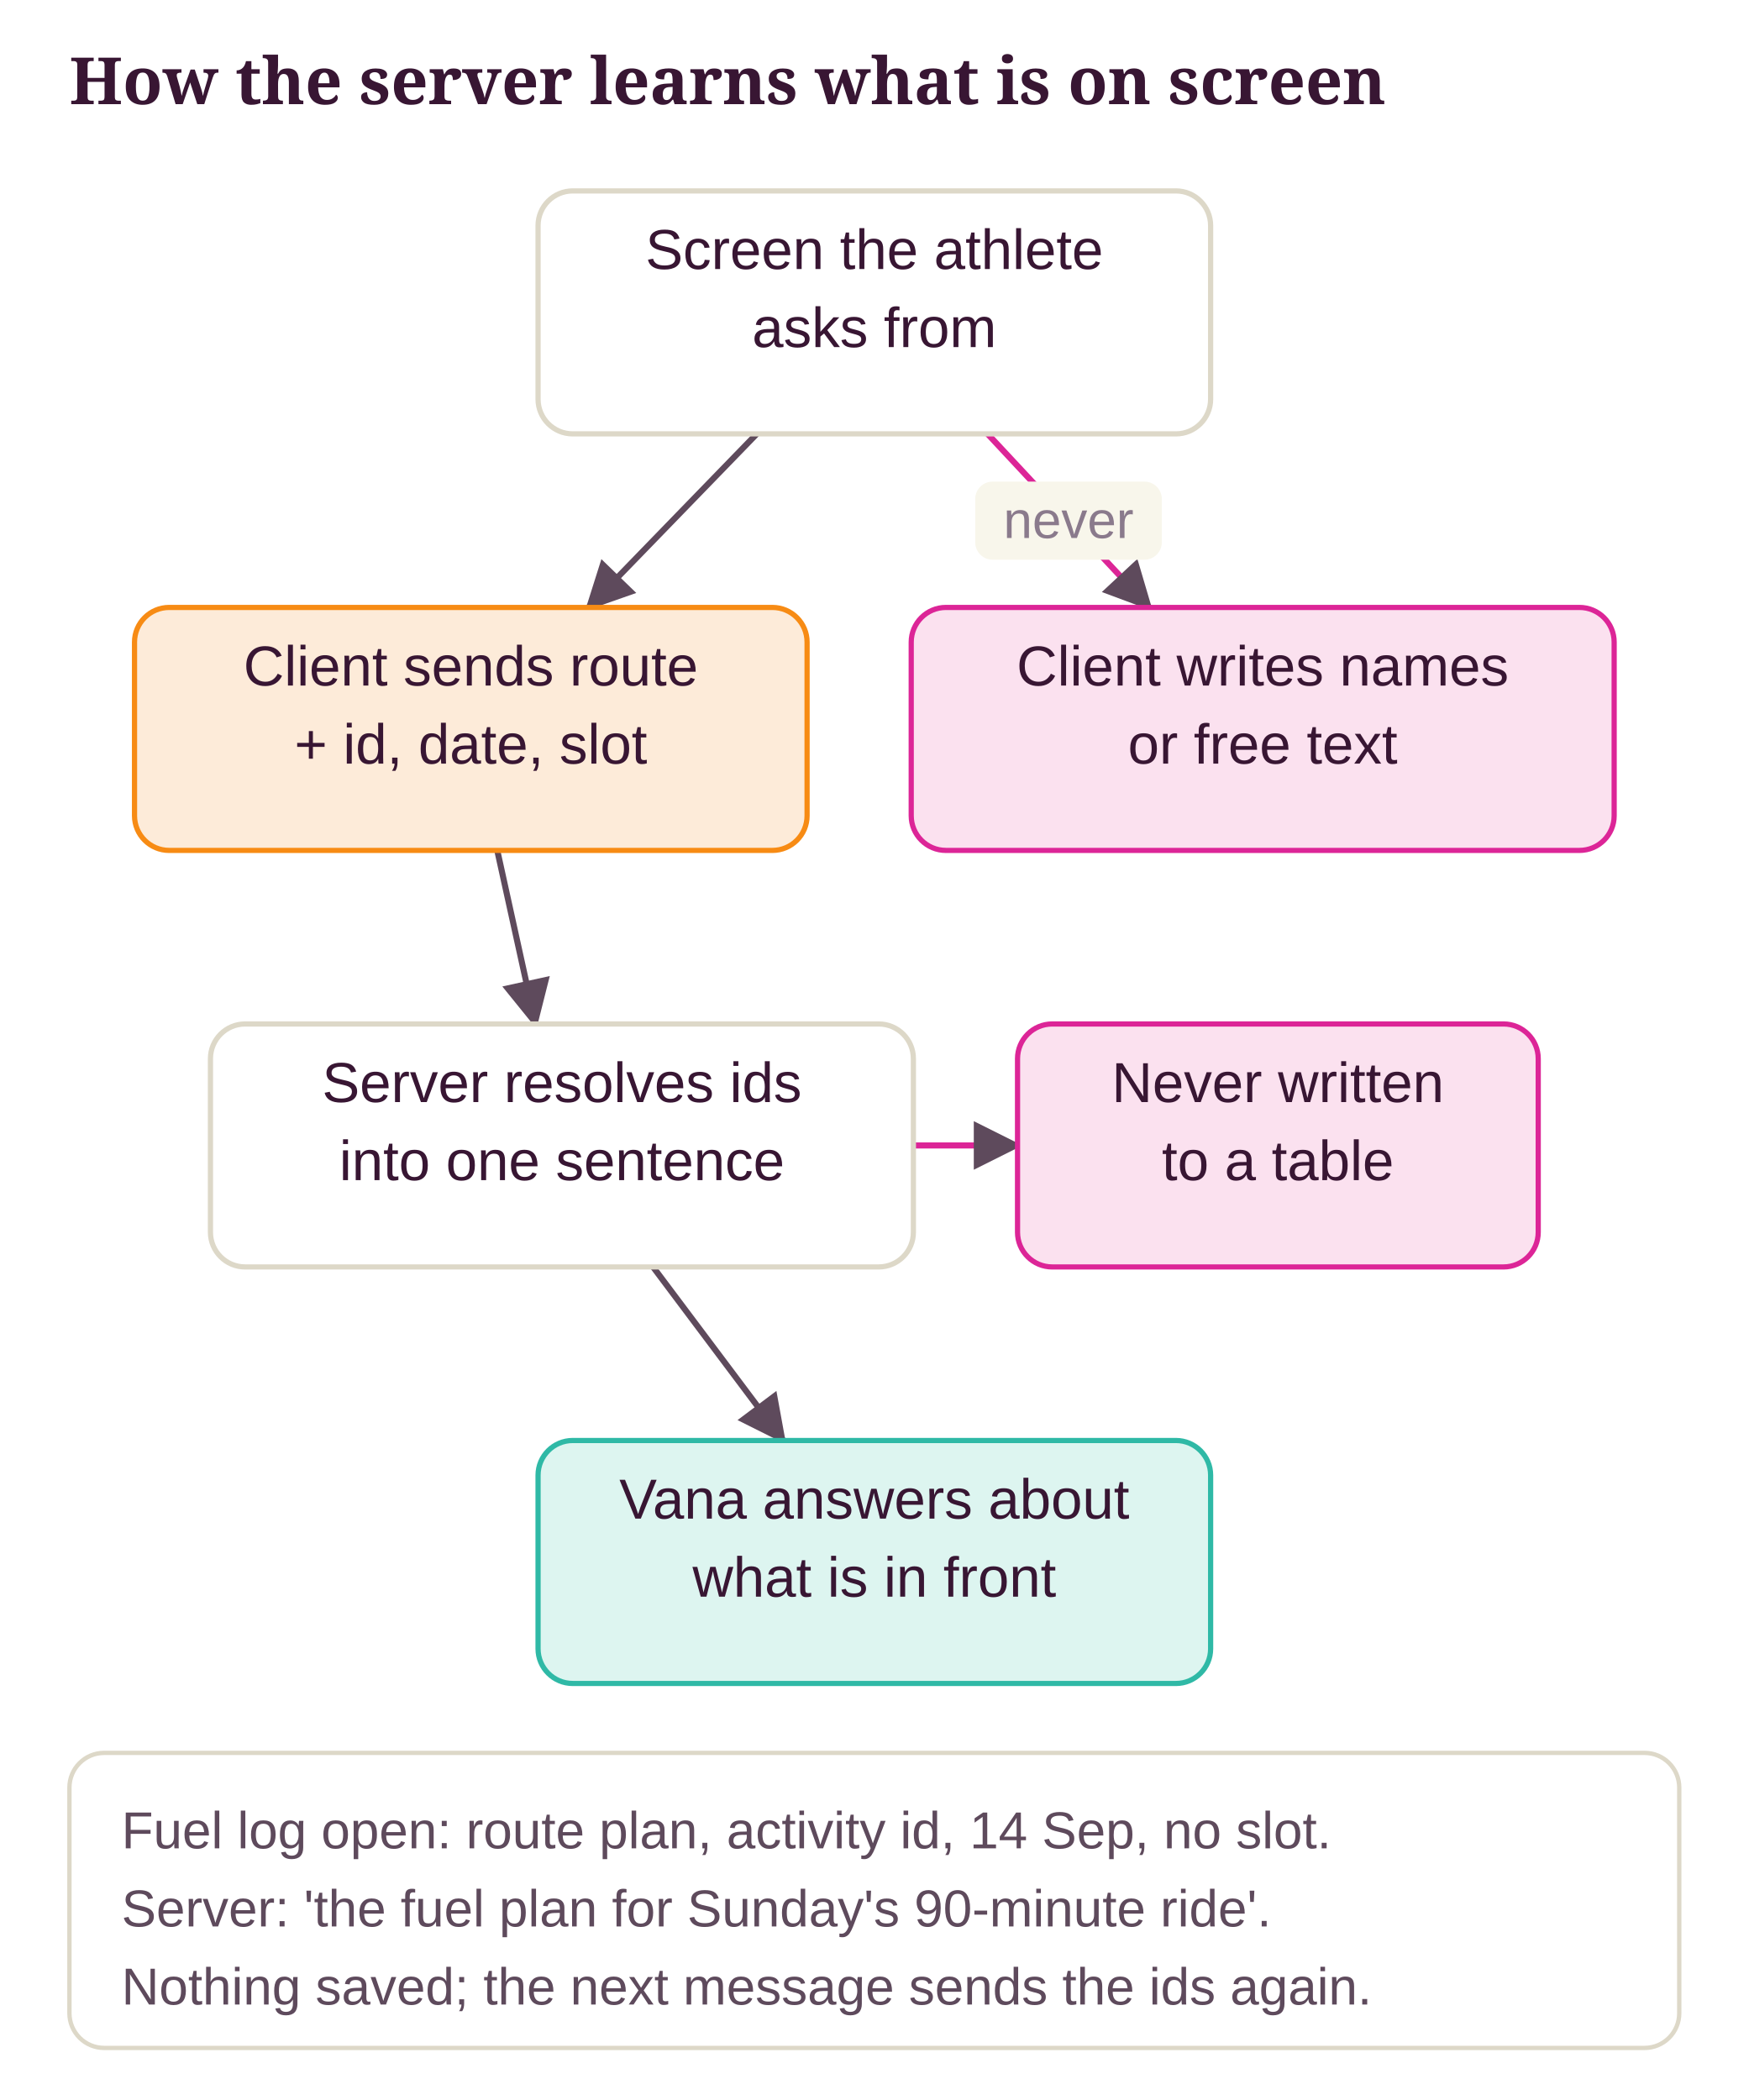
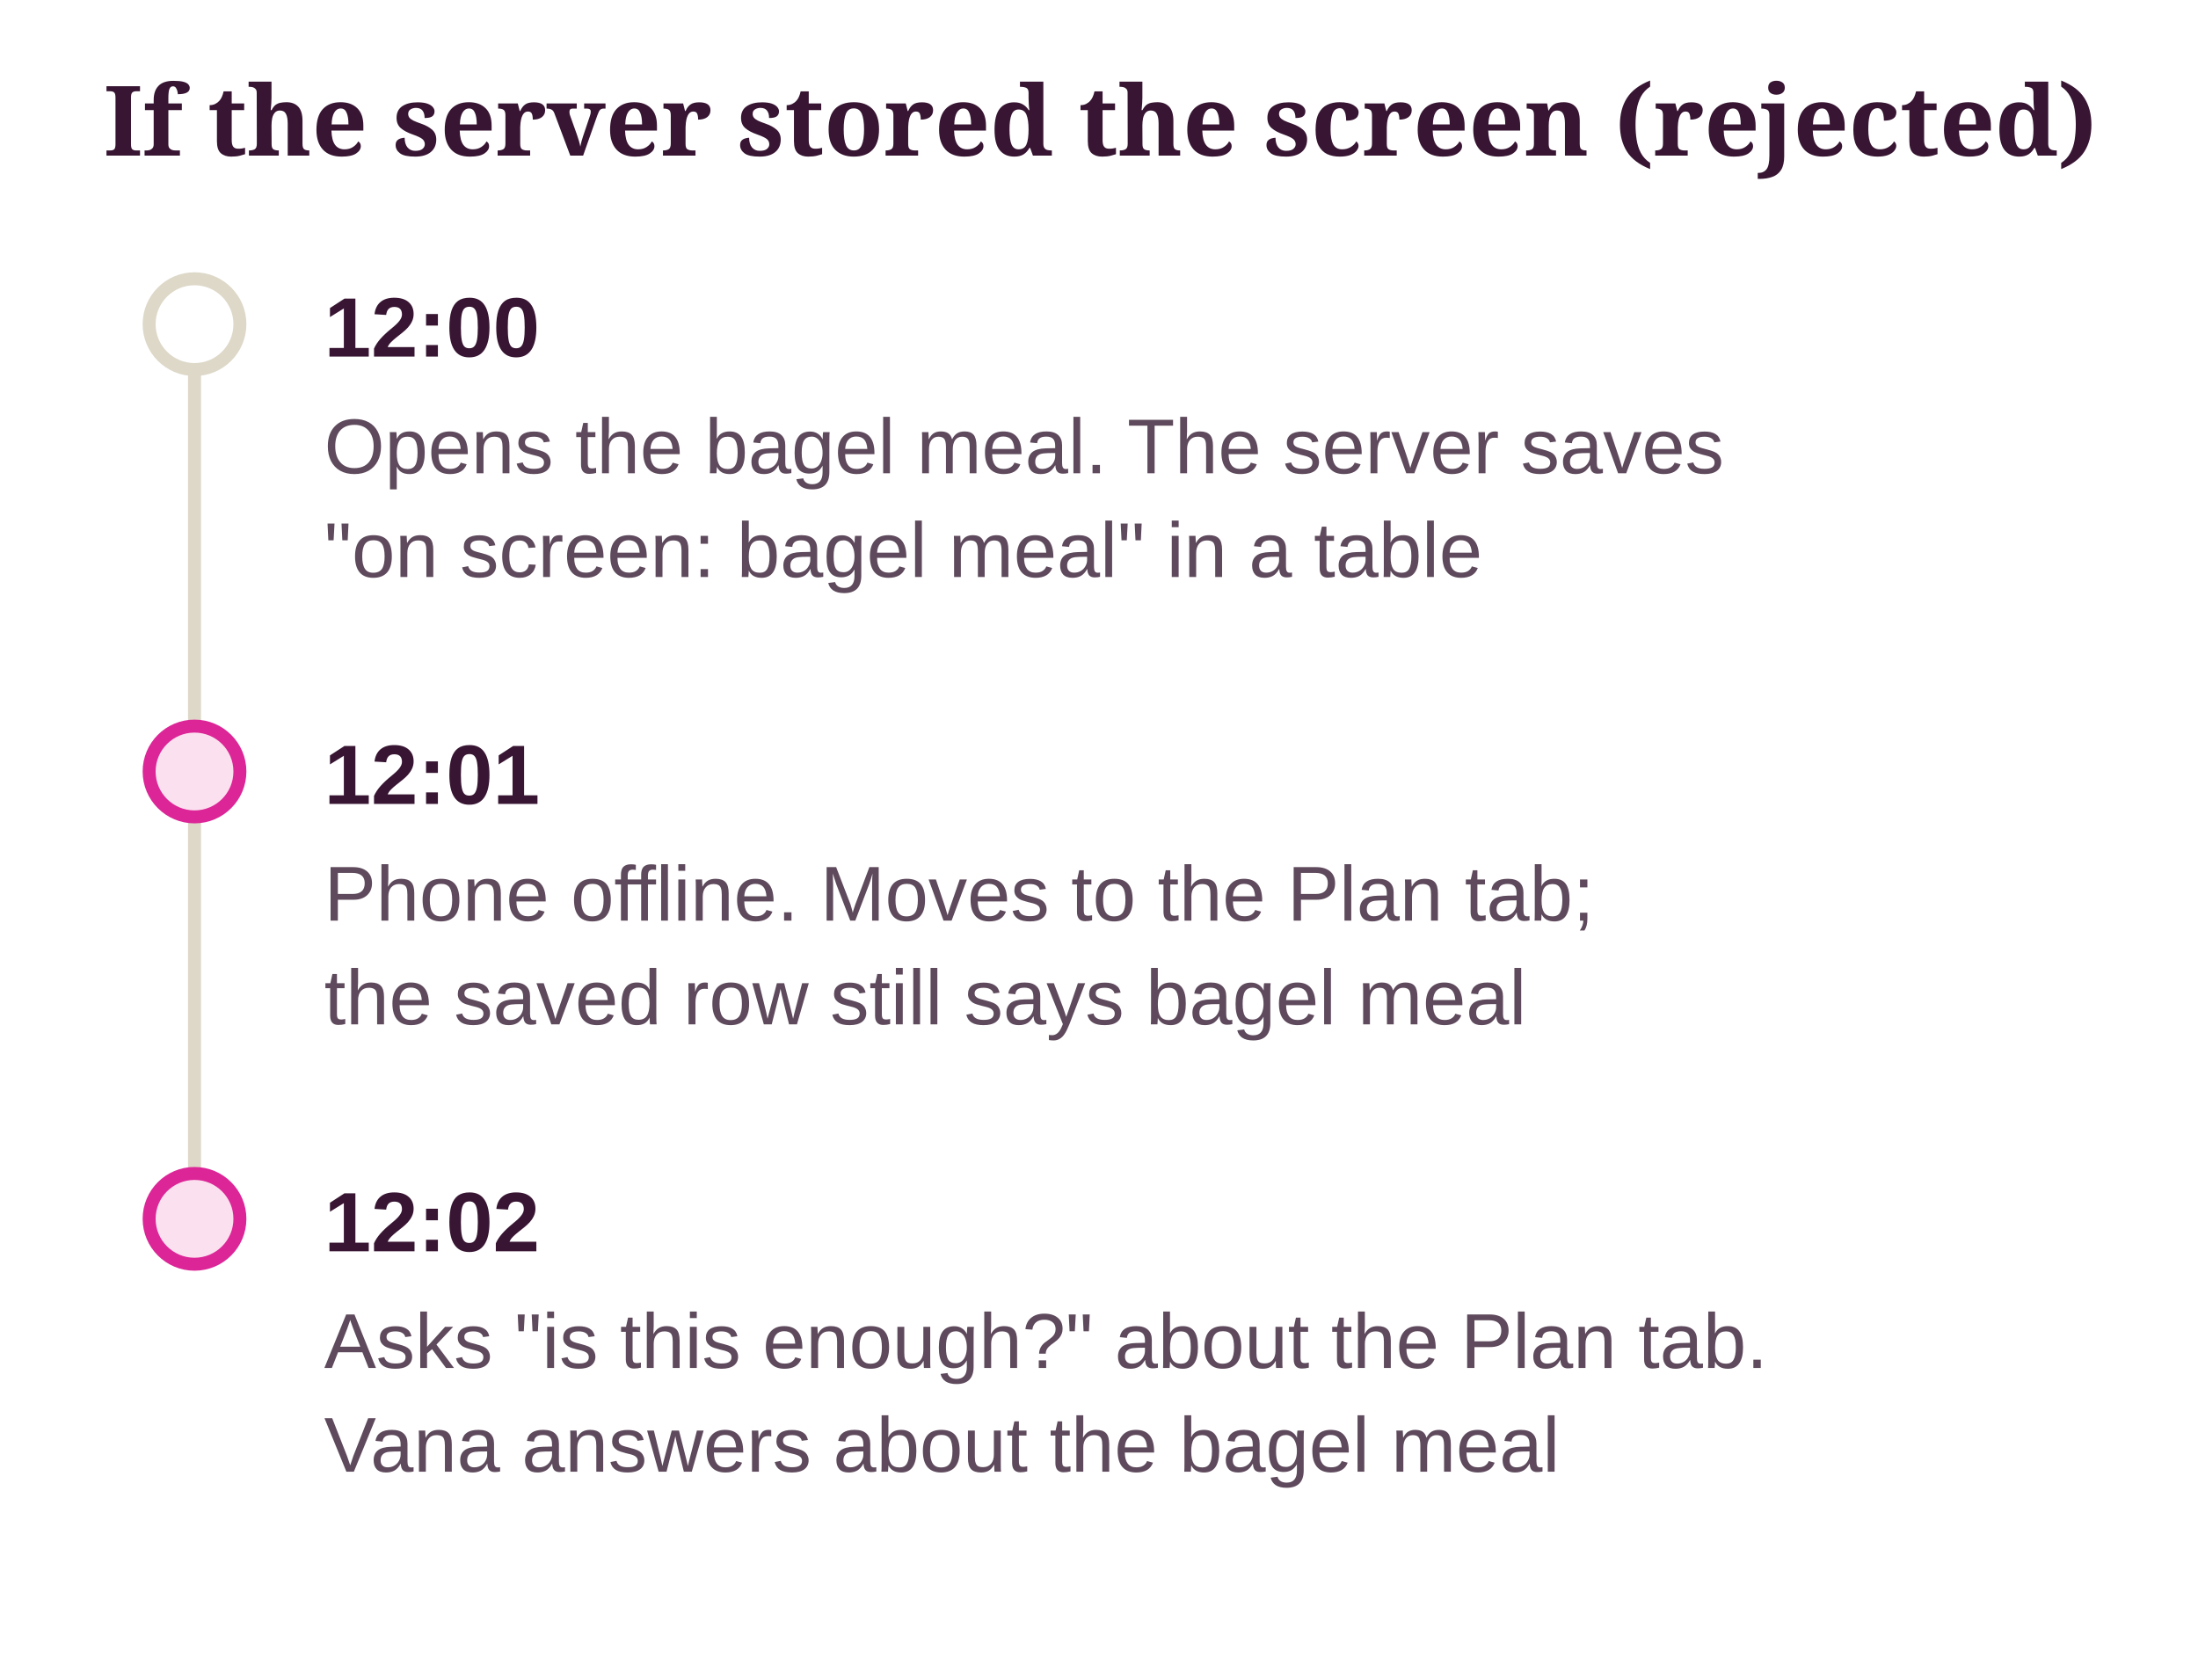
- <svg xmlns="http://www.w3.org/2000/svg" class="dg" viewBox="0 0 403 484" width="100%" role="img" aria-label="How the server learns what is on screen">
+ <svg xmlns="http://www.w3.org/2000/svg" class="dg" viewBox="0 0 339 259" width="100%" role="img" aria-label="If the server stored the screen (rejected)">
  <style>svg.dg{font-family:"Source Sans 3", "Helvetica Neue", Arial, sans-serif;font-size:13px}svg.dg .dg-title{font-family:Sansita, Georgia, serif;font-size:15px;font-weight:700;fill:var(--ink, #381633)}svg.dg text{fill:var(--ink, #381633)}svg.dg .dg-sub{fill:var(--ink-2, #5E4A5C);font-size:12px}svg.dg .dg-muted{fill:var(--muted, #8A7A8C);font-size:12px}svg.dg .dg-box{stroke-width:1.2}svg.dg .dg-edge{fill:none;stroke:var(--ink-2, #5E4A5C);stroke-width:1.4}svg.dg .dg-axis{stroke:var(--line, #DDD8C8);stroke-width:2}svg.dg .dg-ex{fill:var(--card, #FFFFFF);stroke:var(--line, #DDD8C8)}</style>
  <defs>
    <marker id="dg-arrow" viewBox="0 0 10 10" refX="9" refY="5" markerWidth="8" markerHeight="8" orient="auto-start-reverse">
      <path d="M0 0 L10 5 L0 10 z" fill="var(--ink-2, #5E4A5C)" />
    </marker>
  </defs>
-   <text class="dg-title" x="16" y="24">How the server learns what is on screen</text>
-   <line class="dg-edge" x1="174.4" y1="100" x2="135.6" y2="140" marker-end="url(#dg-arrow)" />
-   <line class="dg-edge" x1="227.6" y1="100" x2="264.9" y2="140" marker-end="url(#dg-arrow)" style="stroke:var(--no, #DC2597)" />
-   <rect x="224.75" y="111" width="43" height="18" rx="4" fill="var(--ground, #F8F6EB)" />
-   <text class="dg-muted" x="246.25" y="124" text-anchor="middle">never</text>
-   <line class="dg-edge" x1="114.6" y1="196" x2="123.4" y2="236" marker-end="url(#dg-arrow)" />
-   <line class="dg-edge" x1="150.5" y1="292" x2="180.5" y2="332" marker-end="url(#dg-arrow)" />
-   <line class="dg-edge" x1="210.5" y1="264" x2="234.5" y2="264" marker-end="url(#dg-arrow)" style="stroke:var(--no, #DC2597)" />
-   <rect class="dg-box" x="124" y="44" width="155" height="56" rx="8" fill="var(--card, #FFFFFF)" stroke="var(--line, #DDD8C8)" />
-   <text x="201.5" y="62" text-anchor="middle">Screen the athlete</text>
-   <text x="201.5" y="80" text-anchor="middle">asks from</text>
-   <rect class="dg-box" x="31" y="140" width="155" height="56" rx="8" fill="var(--pending-soft, #FDEBD9)" stroke="var(--accent, #F78B14)" />
-   <text x="108.5" y="158" text-anchor="middle">Client sends route</text>
-   <text x="108.5" y="176" text-anchor="middle">+ id, date, slot</text>
-   <rect class="dg-box" x="210" y="140" width="162" height="56" rx="8" fill="var(--no-soft, #FBE1EF)" stroke="var(--no, #DC2597)" />
-   <text x="291" y="158" text-anchor="middle">Client writes names</text>
-   <text x="291" y="176" text-anchor="middle">or free text</text>
-   <rect class="dg-box" x="48.5" y="236" width="162" height="56" rx="8" fill="var(--card, #FFFFFF)" stroke="var(--line, #DDD8C8)" />
-   <text x="129.5" y="254" text-anchor="middle">Server resolves ids</text>
-   <text x="129.5" y="272" text-anchor="middle">into one sentence</text>
-   <rect class="dg-box" x="234.5" y="236" width="120" height="56" rx="8" fill="var(--no-soft, #FBE1EF)" stroke="var(--no, #DC2597)" />
-   <text x="294.5" y="254" text-anchor="middle">Never written</text>
-   <text x="294.5" y="272" text-anchor="middle">to a table</text>
-   <rect class="dg-box" x="124" y="332" width="155" height="56" rx="8" fill="var(--ok-soft, #DDF5F0)" stroke="var(--ok, #2FB9A6)" />
-   <text x="201.5" y="350" text-anchor="middle">Vana answers about</text>
-   <text x="201.5" y="368" text-anchor="middle">what is in front</text>
-   <rect class="dg-ex" x="16" y="404" width="371" height="68" rx="8" />
-   <text class="dg-sub" x="28" y="426">Fuel log open: route plan, activity id, 14 Sep, no slot.</text>
-   <text class="dg-sub" x="28" y="444">Server: 'the fuel plan for Sunday's 90-minute ride'.</text>
-   <text class="dg-sub" x="28" y="462">Nothing saved; the next message sends the ids again.</text>
+   <text class="dg-title" x="16" y="24">If the server stored the screen (rejected)</text>
+   <line class="dg-axis" x1="30" y1="50" x2="30" y2="188" />
+   <circle cx="30" cy="50" r="7" fill="var(--card, #FFFFFF)" stroke="var(--line, #DDD8C8)" stroke-width="2" />
+   <text x="50" y="55" font-weight="700">12:00</text>
+   <text class="dg-sub" x="50" y="73">Opens the bagel meal. The server saves</text>
+   <text class="dg-sub" x="50" y="89">"on screen: bagel meal" in a table</text>
+   <circle cx="30" cy="119" r="7" fill="var(--no-soft, #FBE1EF)" stroke="var(--no, #DC2597)" stroke-width="2" />
+   <text x="50" y="124" font-weight="700">12:01</text>
+   <text class="dg-sub" x="50" y="142">Phone offline. Moves to the Plan tab;</text>
+   <text class="dg-sub" x="50" y="158">the saved row still says bagel meal</text>
+   <circle cx="30" cy="188" r="7" fill="var(--no-soft, #FBE1EF)" stroke="var(--no, #DC2597)" stroke-width="2" />
+   <text x="50" y="193" font-weight="700">12:02</text>
+   <text class="dg-sub" x="50" y="211">Asks "is this enough?" about the Plan tab.</text>
+   <text class="dg-sub" x="50" y="227">Vana answers about the bagel meal</text>
</svg>
